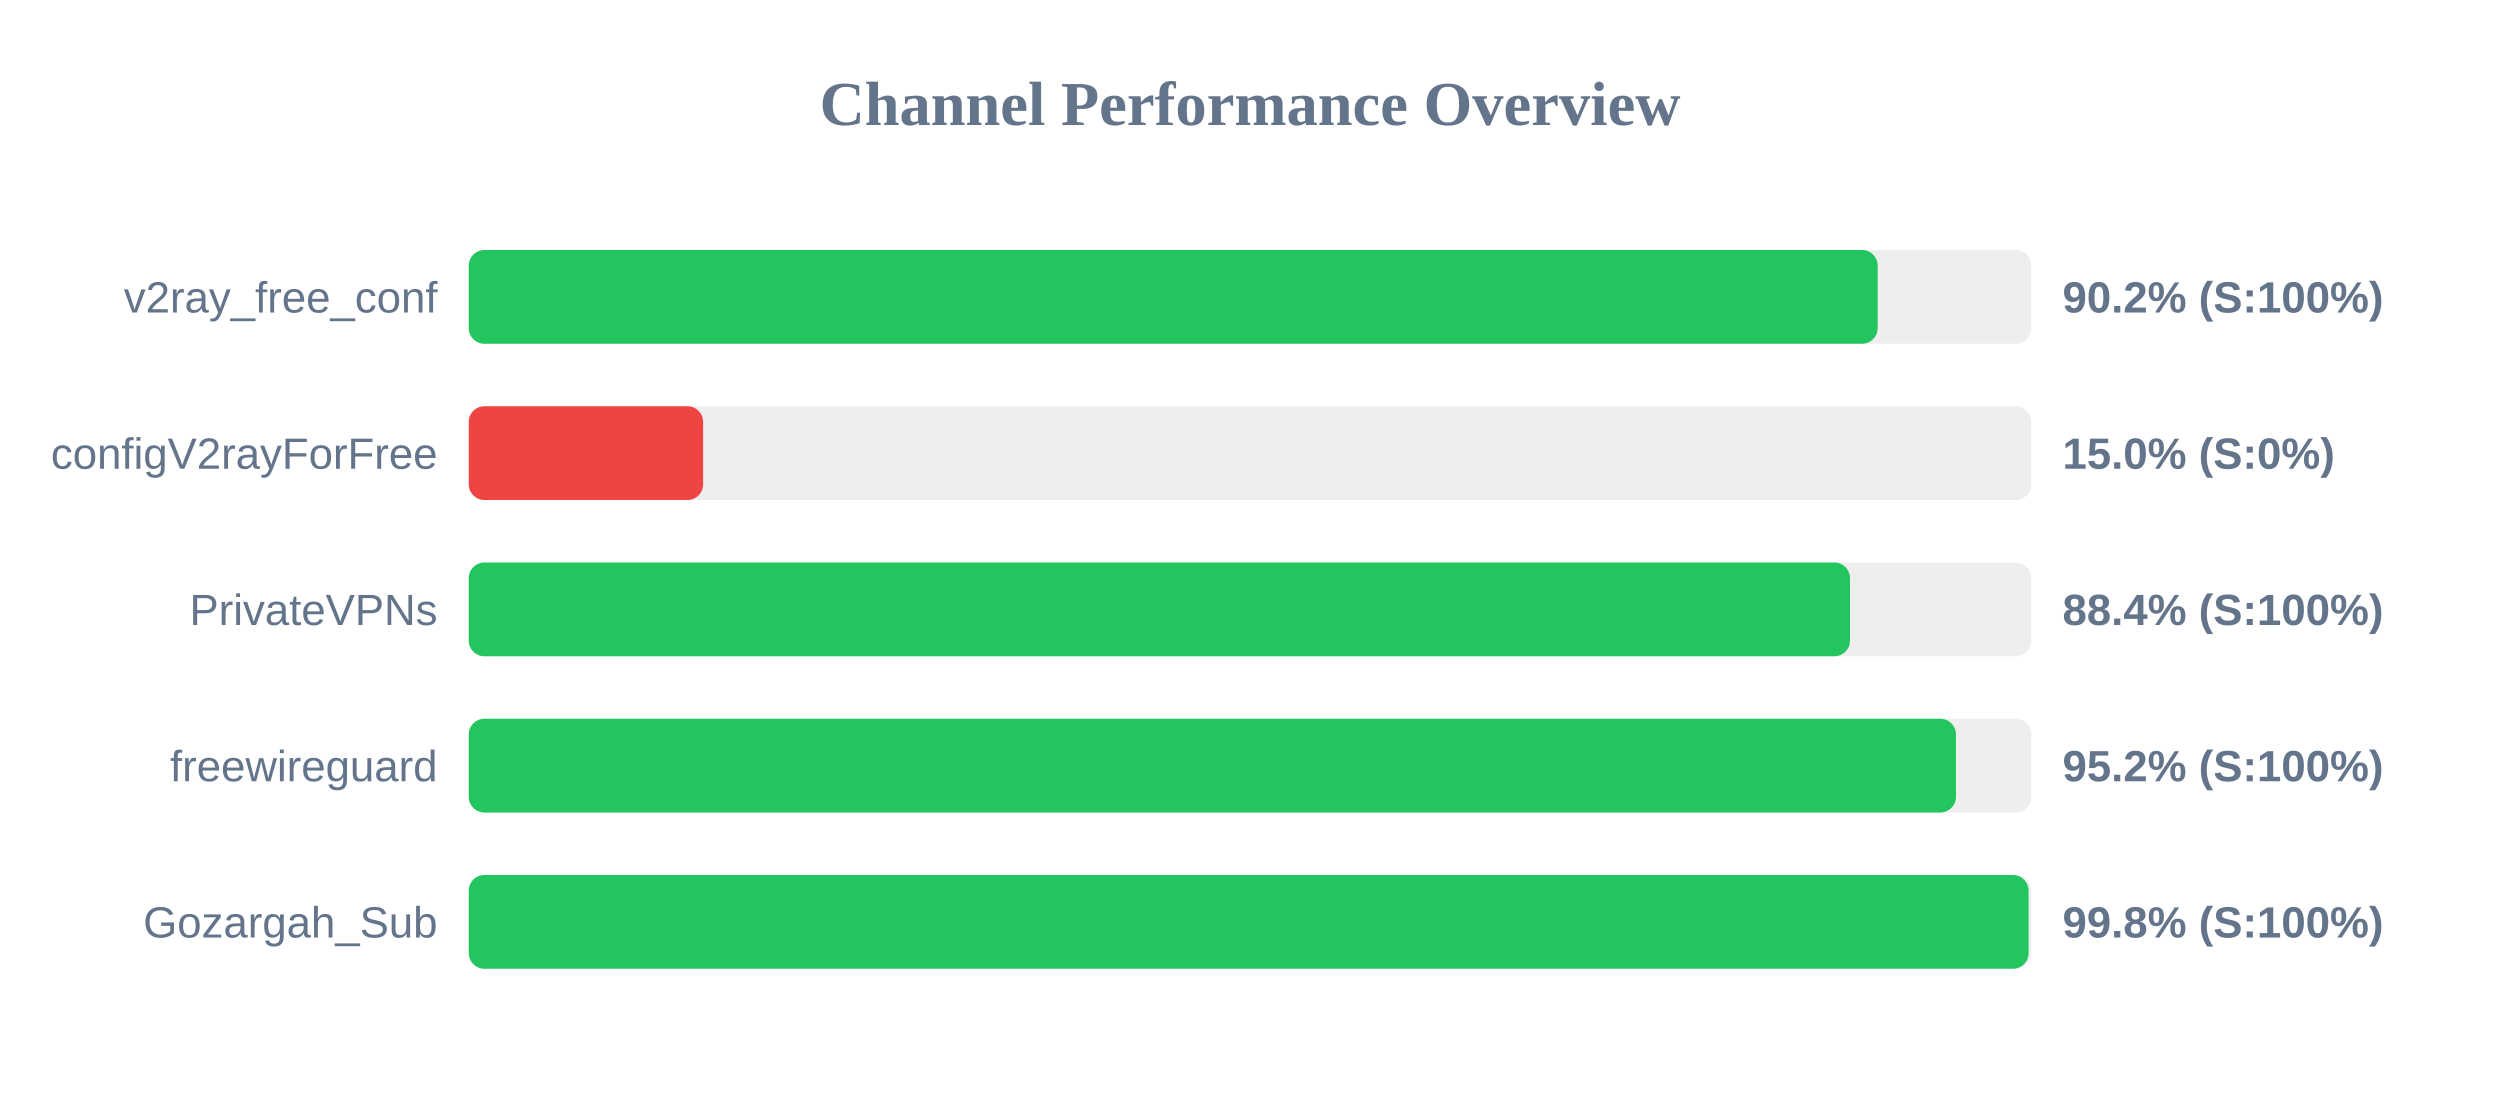
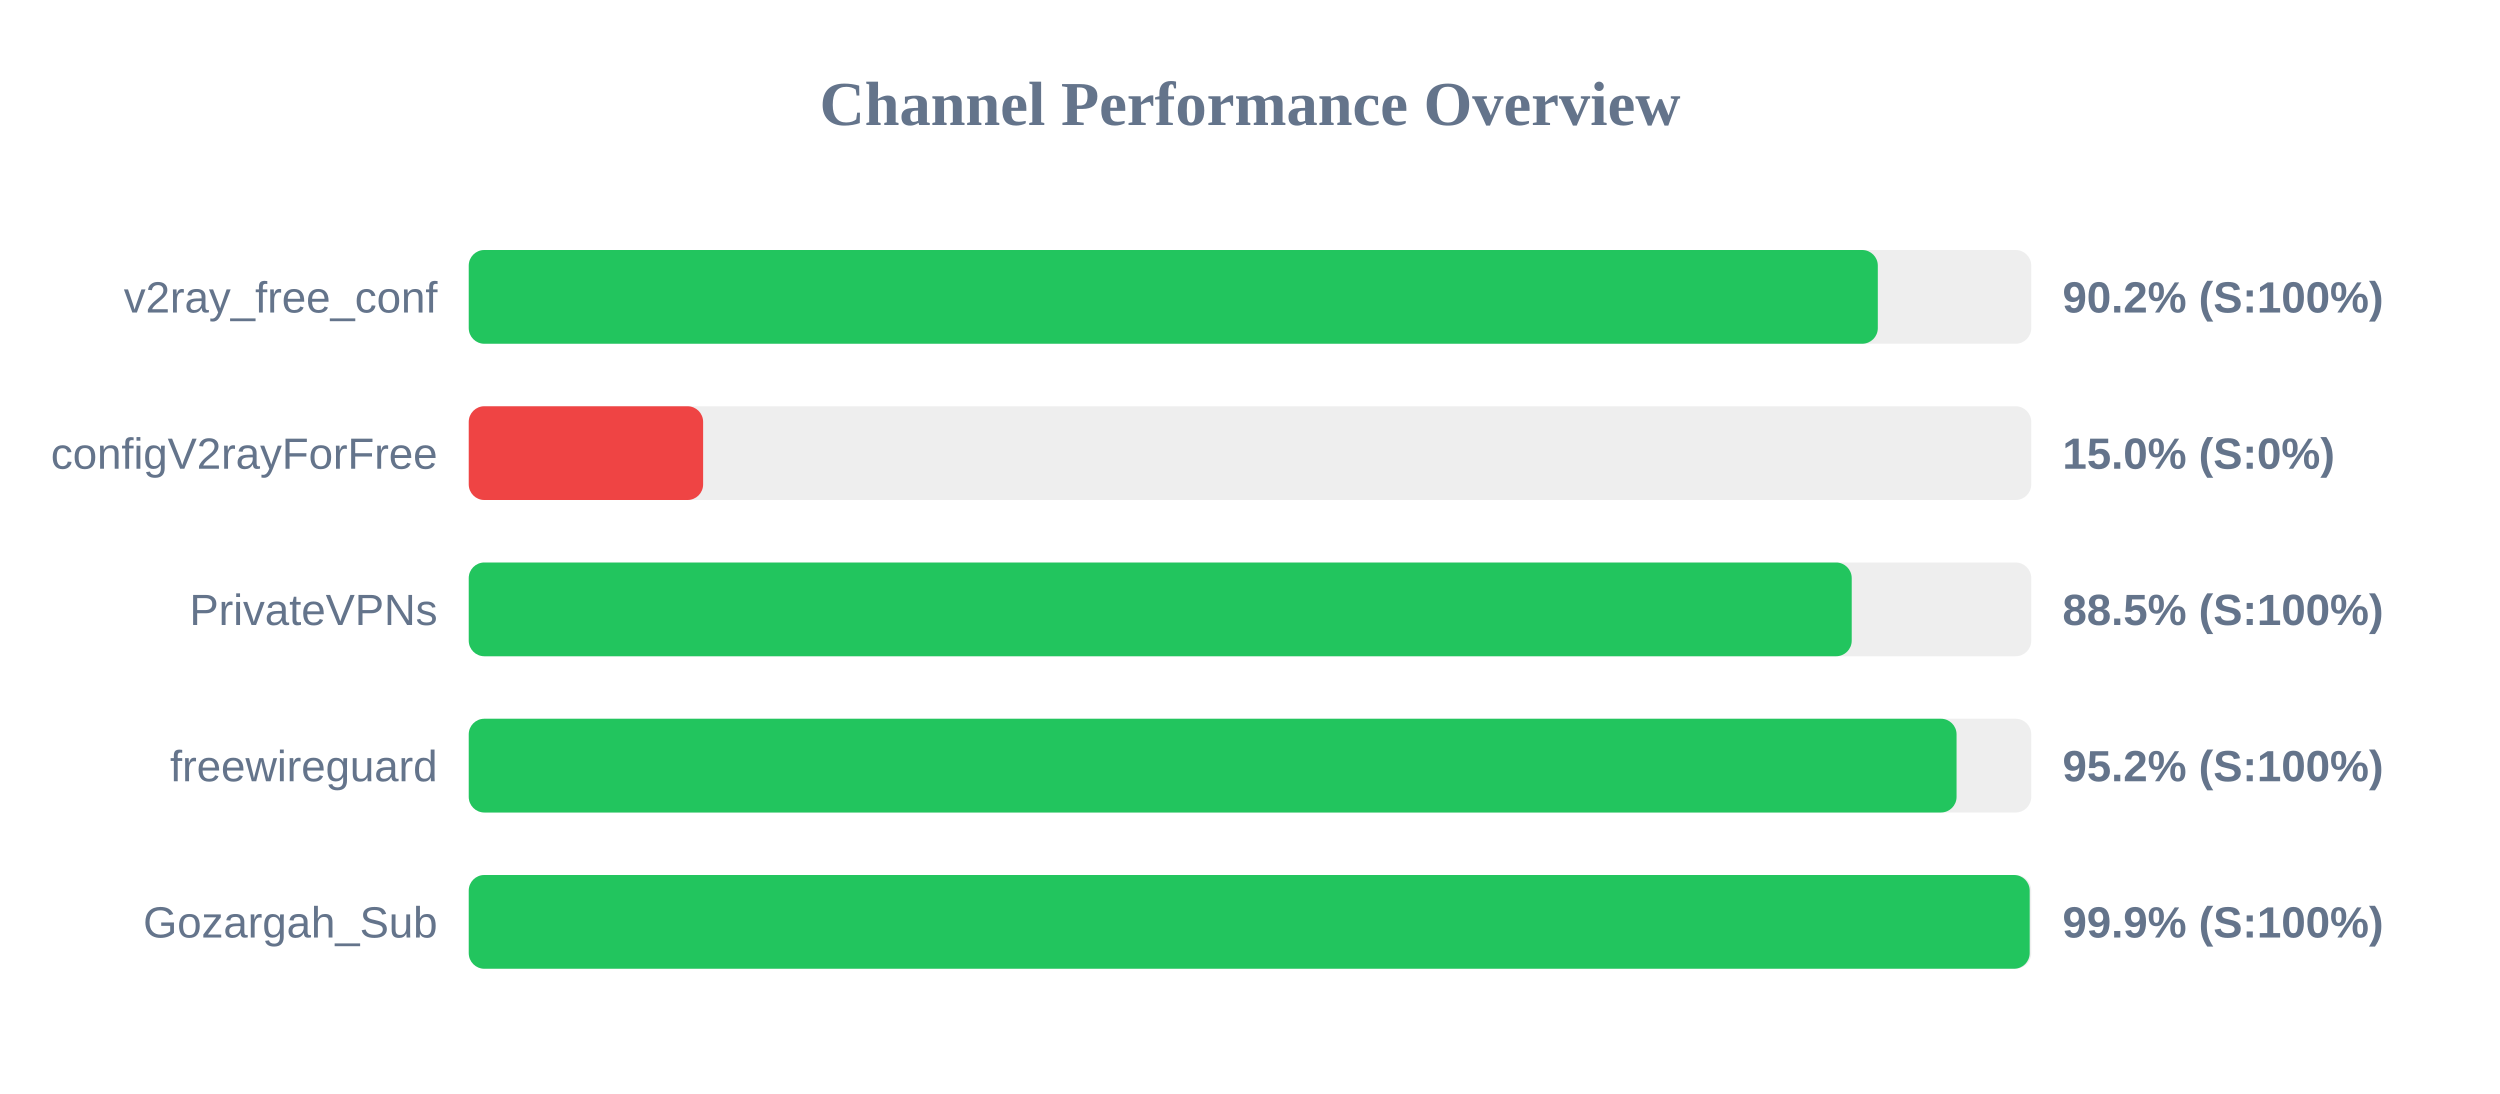
<svg xmlns="http://www.w3.org/2000/svg" width="800" height="350" version="1.1">
  <style>
        .row { font: 14px Arial; fill: #64748b; }
        .score { font: bold 14px Arial; fill: #64748b; }
    </style>
  <text x="400" y="40" text-anchor="middle" font-size="20px" font-weight="bold" fill="#64748b">Channel Performance Overview</text>
  <rect x="150" y="80" width="500" height="30" fill="#eee" rx="5" />
-   <rect x="150" y="80" width="450.85" height="30" fill="#22c55e" rx="5" />
+   <rect x="150" y="80" width="450.9" height="30" fill="#22c55e" rx="5" />
  <text x="140" y="100" text-anchor="end" class="row">v2ray_free_conf</text>
  <text x="660" y="100" text-anchor="start" class="score">90.2% (S:100%)</text>
  <rect x="150" y="130" width="500" height="30" fill="#eee" rx="5" />
  <rect x="150" y="130" width="75.0" height="30" fill="#ef4444" rx="5" />
  <text x="140" y="150" text-anchor="end" class="row">configV2rayForFree</text>
  <text x="660" y="150" text-anchor="start" class="score">15.0% (S:0%)</text>
  <rect x="150" y="180" width="500" height="30" fill="#eee" rx="5" />
-   <rect x="150" y="180" width="442.0" height="30" fill="#22c55e" rx="5" />
+   <rect x="150" y="180" width="442.55" height="30" fill="#22c55e" rx="5" />
  <text x="140" y="200" text-anchor="end" class="row">PrivateVPNs</text>
-   <text x="660" y="200" text-anchor="start" class="score">88.4% (S:100%)</text>
+   <text x="660" y="200" text-anchor="start" class="score">88.5% (S:100%)</text>
  <rect x="150" y="230" width="500" height="30" fill="#eee" rx="5" />
-   <rect x="150" y="230" width="475.9" height="30" fill="#22c55e" rx="5" />
+   <rect x="150" y="230" width="476.1" height="30" fill="#22c55e" rx="5" />
  <text x="140" y="250" text-anchor="end" class="row">freewireguard</text>
  <text x="660" y="250" text-anchor="start" class="score">95.2% (S:100%)</text>
  <rect x="150" y="280" width="500" height="30" fill="#eee" rx="5" />
-   <rect x="150" y="280" width="499.15" height="30" fill="#22c55e" rx="5" />
+   <rect x="150" y="280" width="499.5" height="30" fill="#22c55e" rx="5" />
  <text x="140" y="300" text-anchor="end" class="row">Gozargah_Sub</text>
-   <text x="660" y="300" text-anchor="start" class="score">99.8% (S:100%)</text>
+   <text x="660" y="300" text-anchor="start" class="score">99.9% (S:100%)</text>
</svg>
